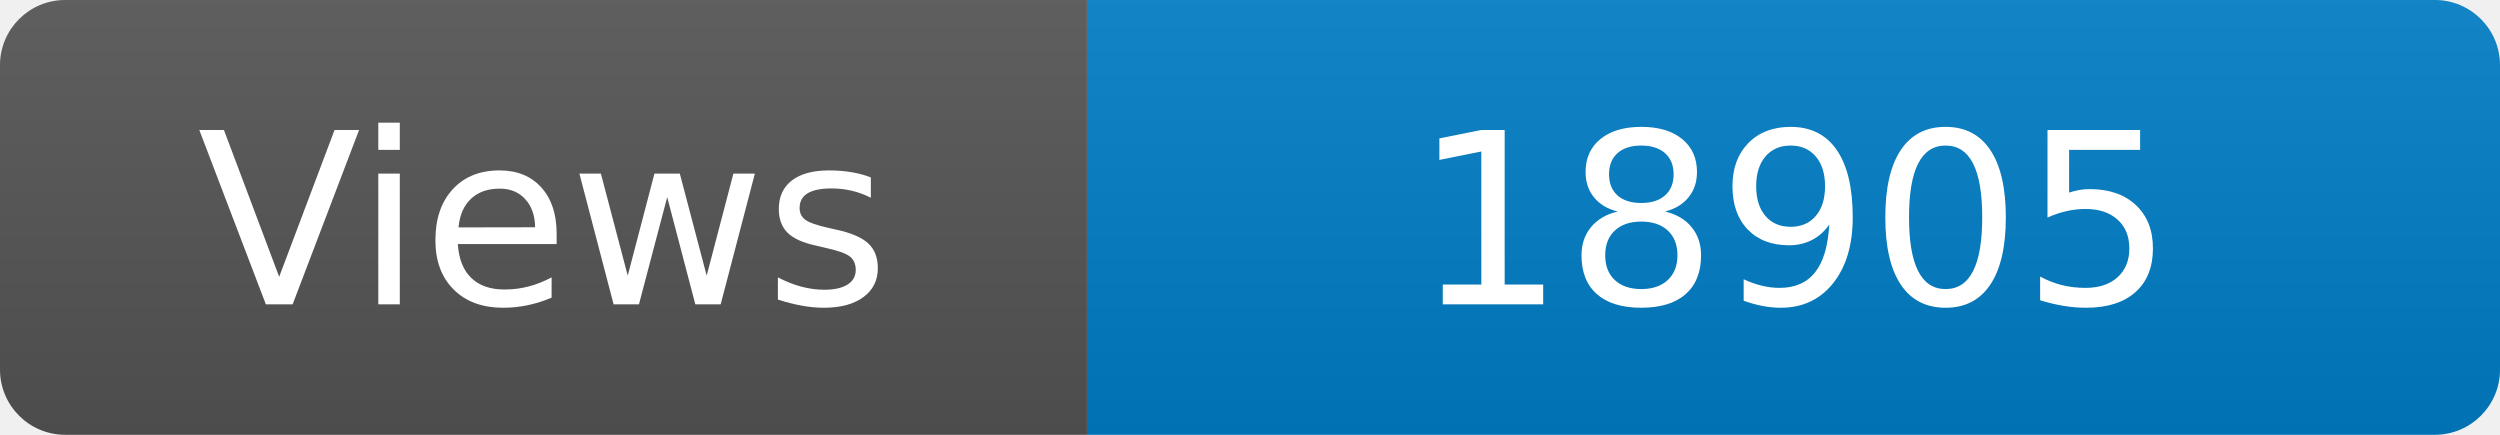
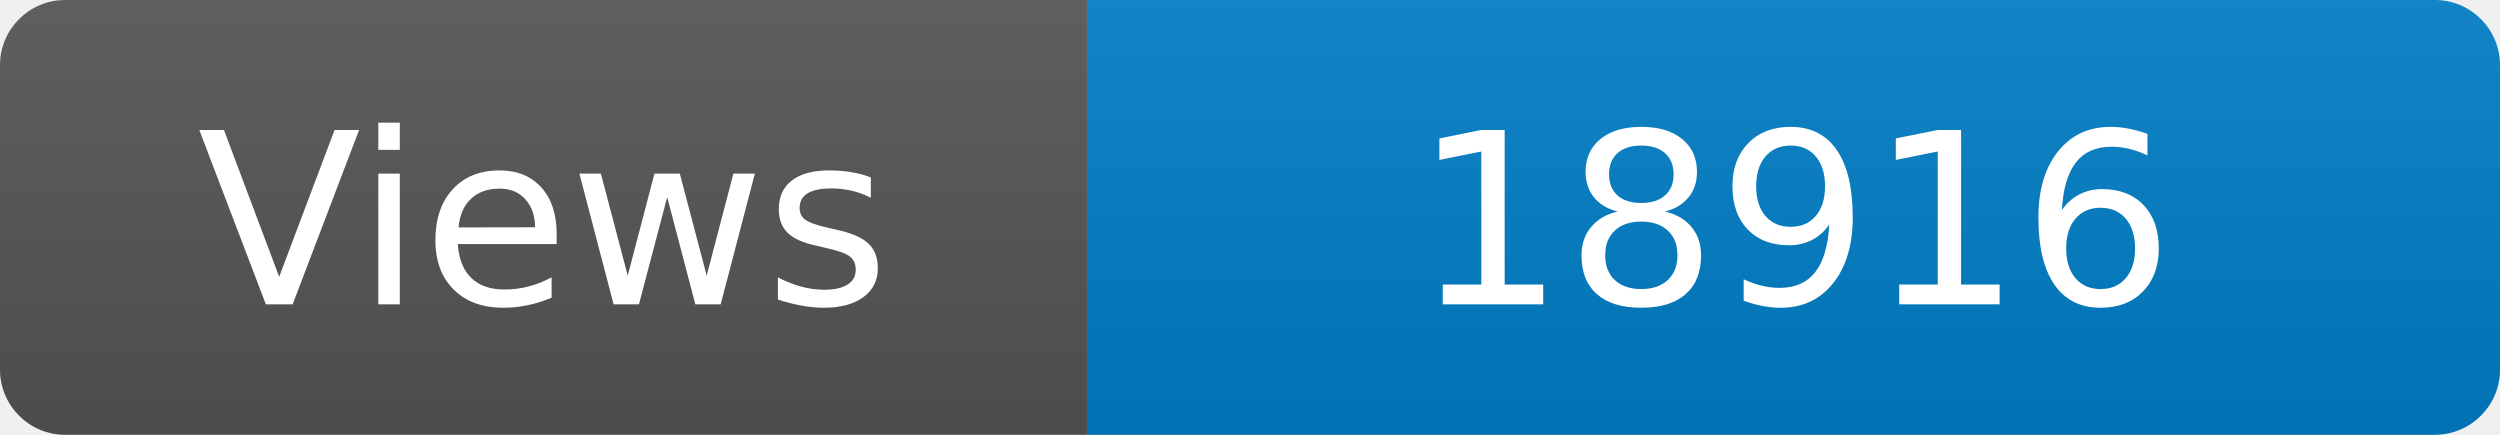
<svg xmlns="http://www.w3.org/2000/svg" width="115" height="20" role="img" aria-label="Maintained?: yes">
  <linearGradient id="s" x2="0" y2="100%">
    <stop offset="0" stop-color="#bbb" stop-opacity=".1" />
    <stop offset="1" stop-opacity=".1" />
  </linearGradient>
  <clipPath id="r">
    <rect width="115" height="20" rx="3" fill="#fff" />
  </clipPath>
  <g clip-path="url(#r)">
    <rect width="50" height="20" fill="#555" />
    <rect x="50" width="160" height="20" fill="#007ec6" />
    <rect width="115" height="20" fill="url(#s)" />
  </g>
  <g fill="#fff" text-anchor="middle" font-family="Verdana,Geneva,DejaVu Sans,sans-serif" font-size="110">
    <text x="250" y="140" transform="scale(.1)" fill="#fff">Views</text>
-     <text x="825" y="140" transform="scale(.1)" fill="#fff">18905</text>
+     <text x="825" y="140" transform="scale(.1)" fill="#fff">18916</text>
  </g>
</svg>
